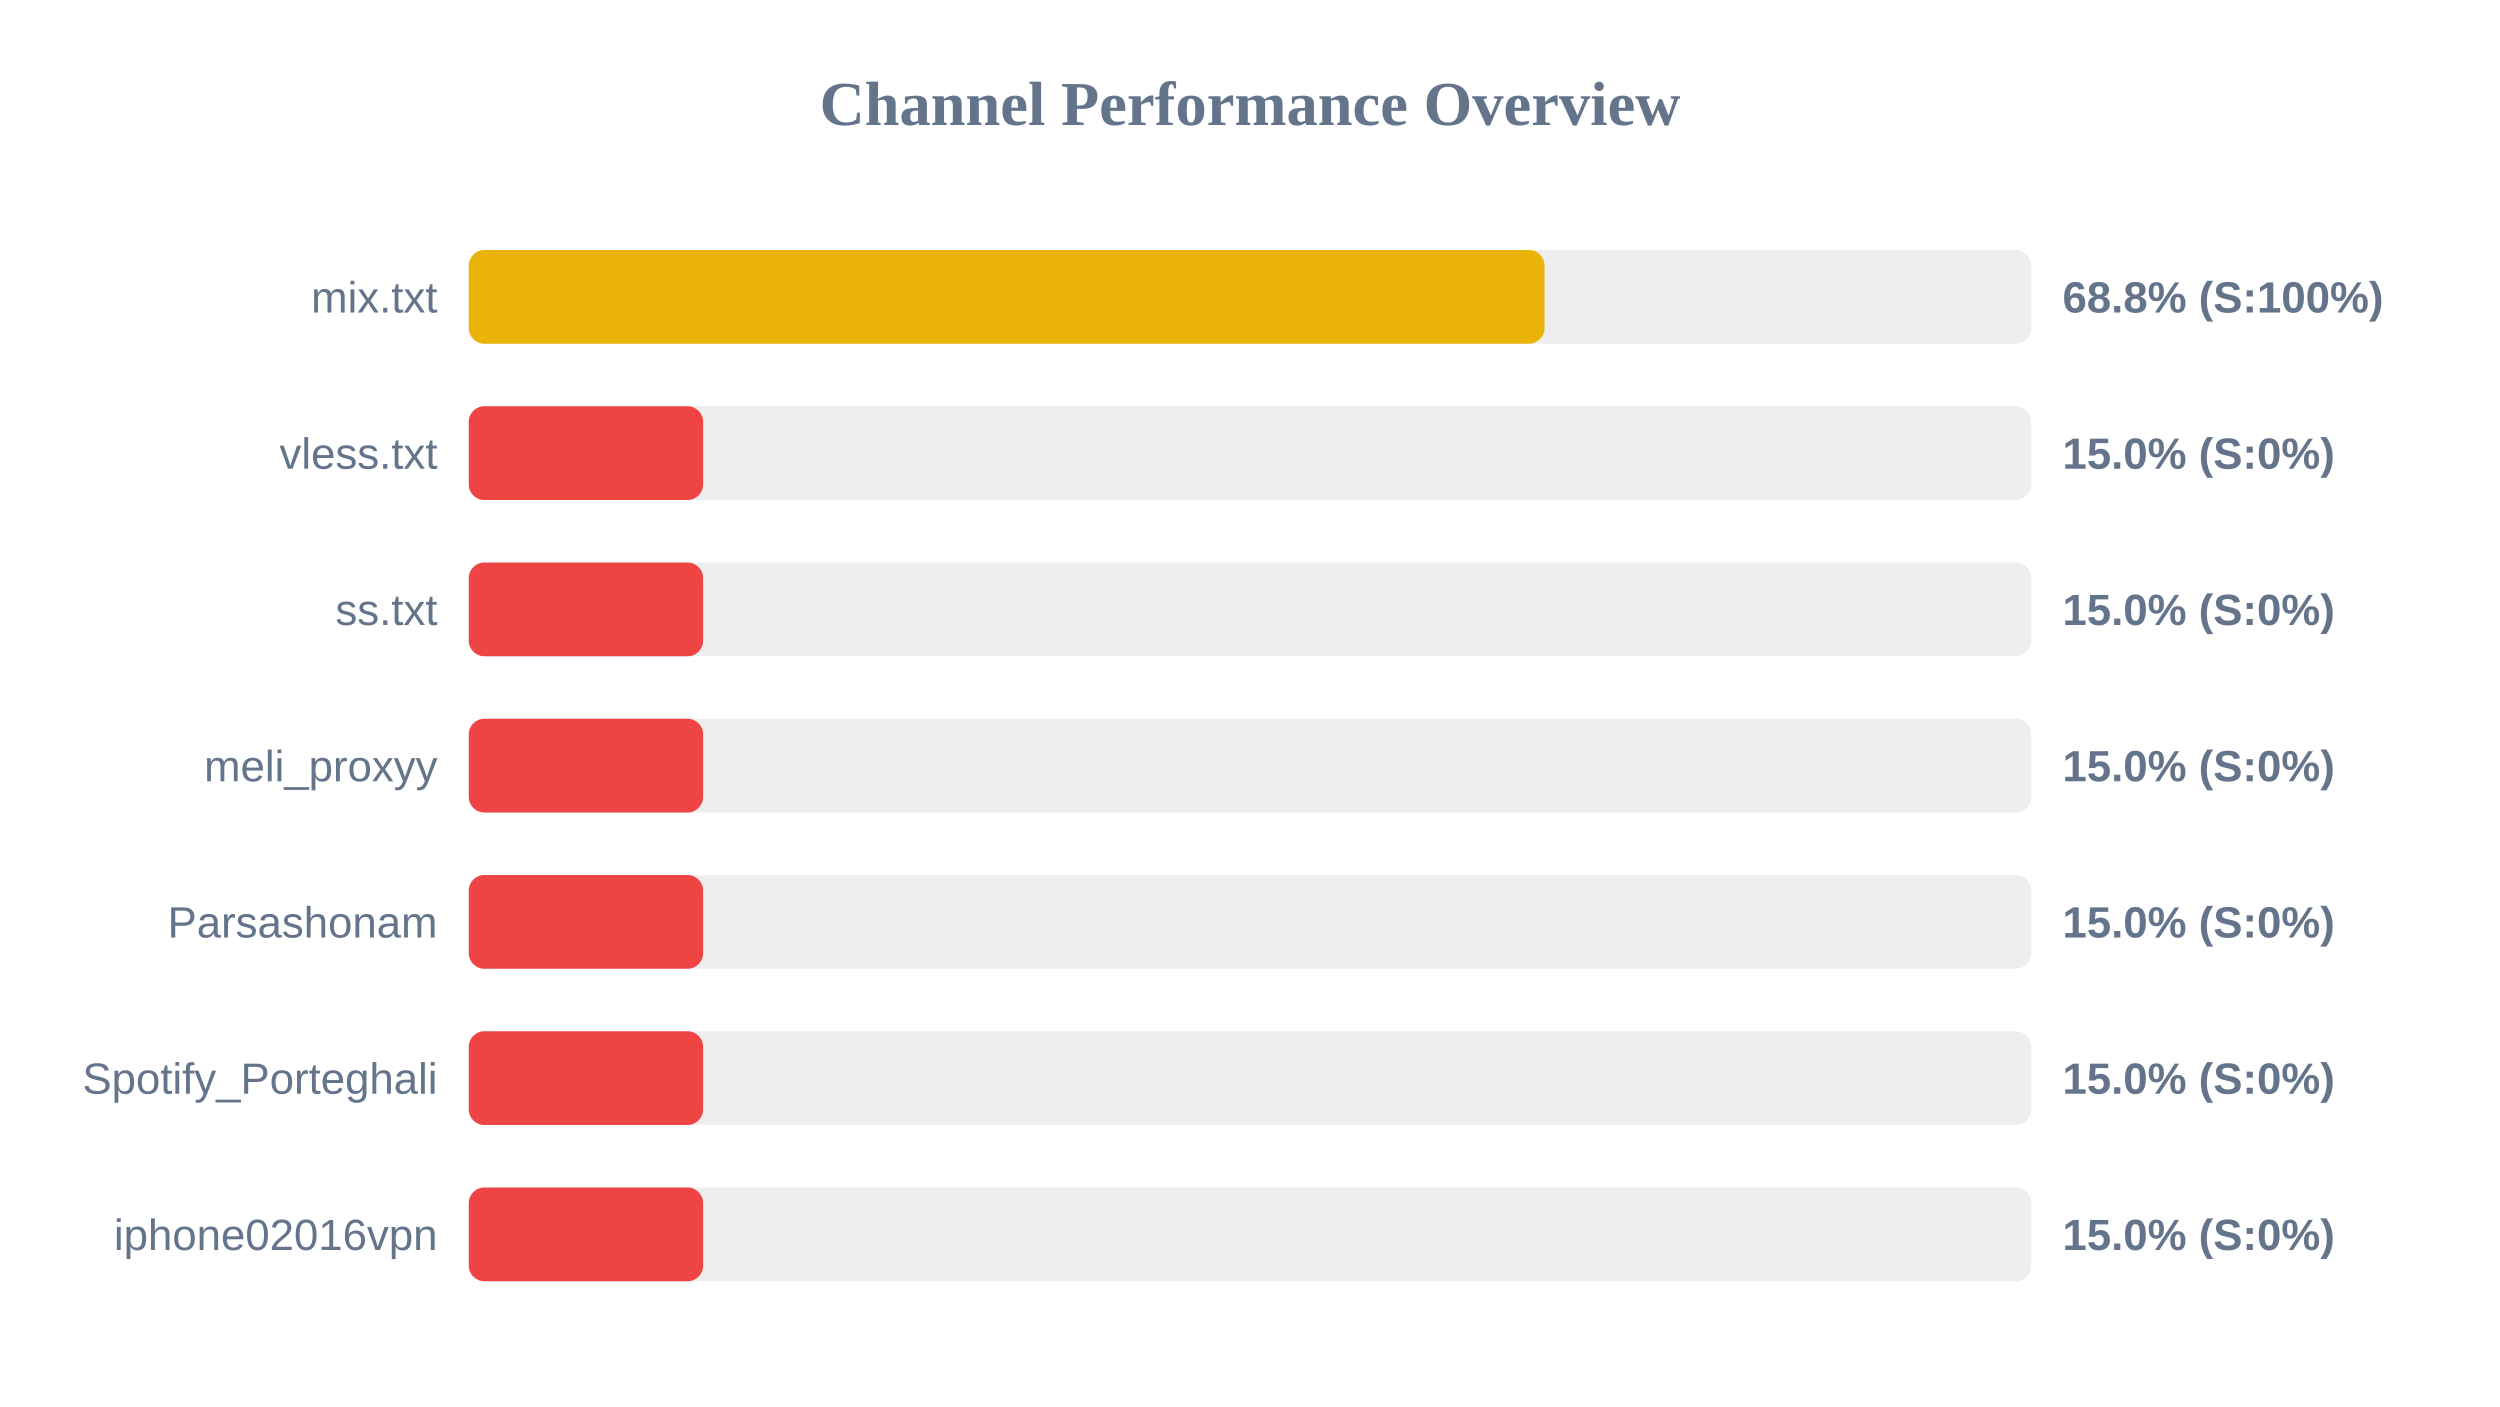
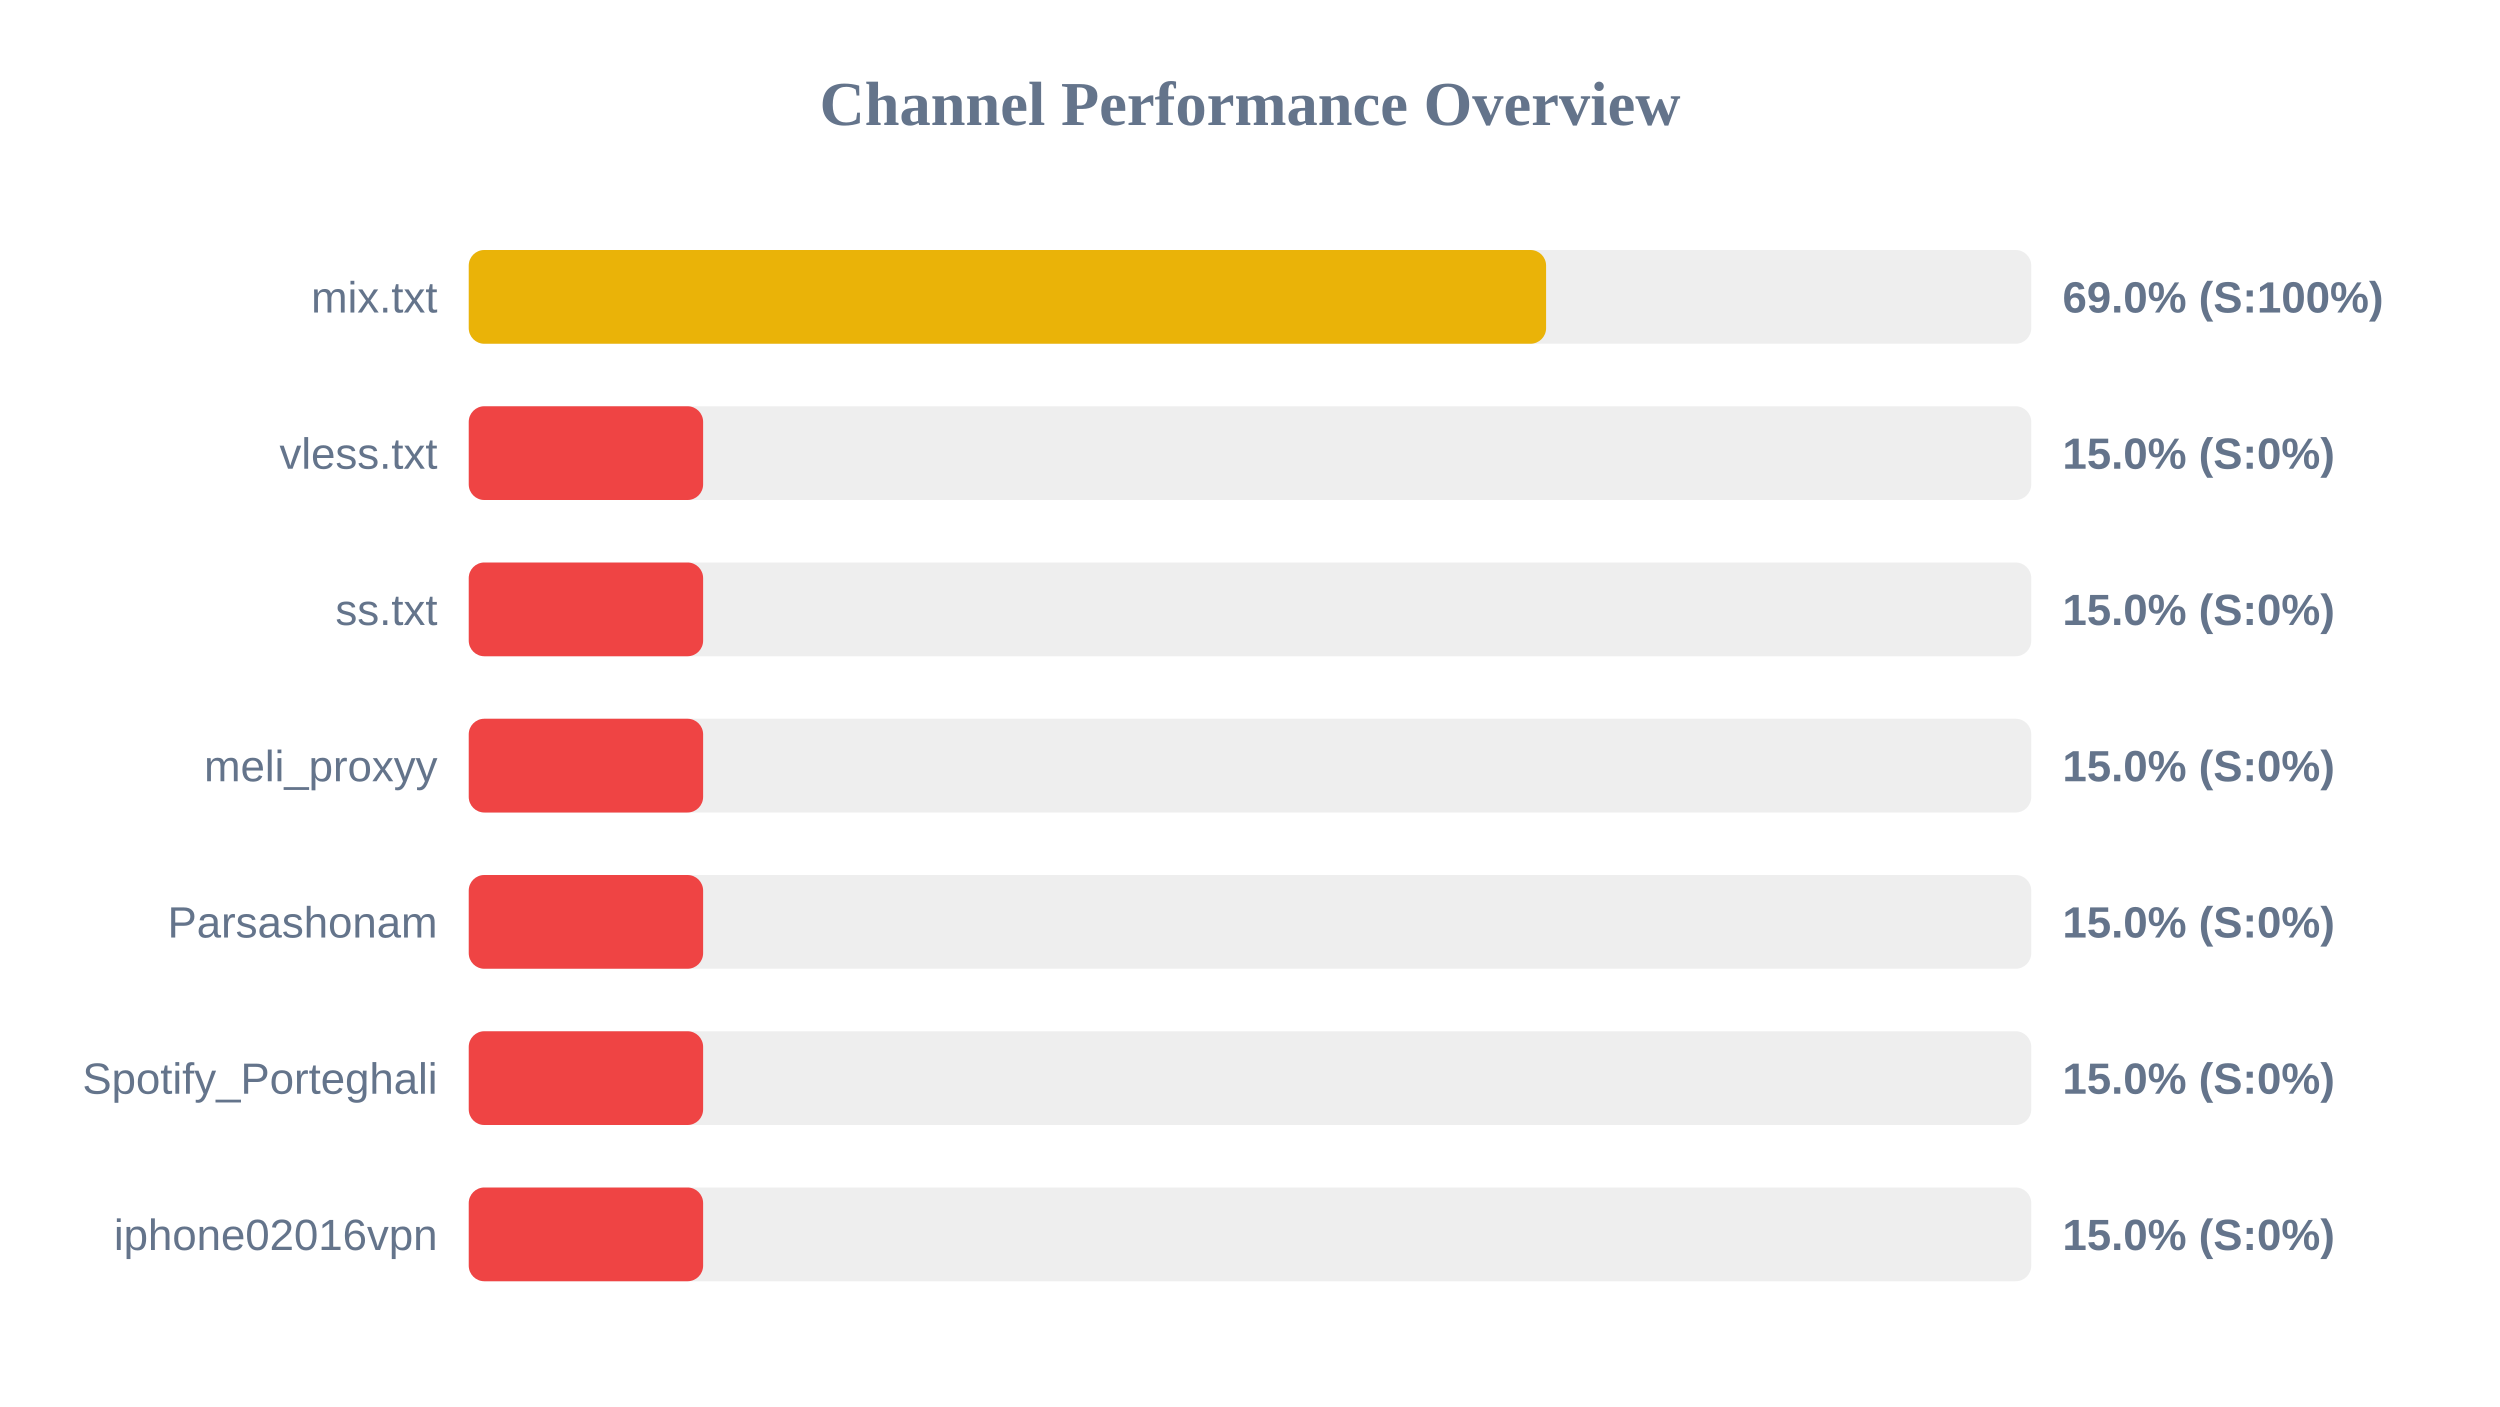
<svg xmlns="http://www.w3.org/2000/svg" width="800" height="450" version="1.1">
  <style>
        .row { font: 14px Arial; fill: #64748b; }
        .score { font: bold 14px Arial; fill: #64748b; }
    </style>
  <text x="400" y="40" text-anchor="middle" font-size="20px" font-weight="bold" fill="#64748b">Channel Performance Overview</text>
  <rect x="150" y="80" width="500" height="30" fill="#eee" rx="5" />
-   <rect x="150" y="80" width="344.25" height="30" fill="#eab308" rx="5" />
+   <rect x="150" y="80" width="344.75" height="30" fill="#eab308" rx="5" />
  <text x="140" y="100" text-anchor="end" class="row">mix.txt</text>
-   <text x="660" y="100" text-anchor="start" class="score">68.8% (S:100%)</text>
+   <text x="660" y="100" text-anchor="start" class="score">69.0% (S:100%)</text>
  <rect x="150" y="130" width="500" height="30" fill="#eee" rx="5" />
  <rect x="150" y="130" width="75.0" height="30" fill="#ef4444" rx="5" />
  <text x="140" y="150" text-anchor="end" class="row">vless.txt</text>
  <text x="660" y="150" text-anchor="start" class="score">15.0% (S:0%)</text>
  <rect x="150" y="180" width="500" height="30" fill="#eee" rx="5" />
  <rect x="150" y="180" width="75.0" height="30" fill="#ef4444" rx="5" />
  <text x="140" y="200" text-anchor="end" class="row">ss.txt</text>
  <text x="660" y="200" text-anchor="start" class="score">15.0% (S:0%)</text>
  <rect x="150" y="230" width="500" height="30" fill="#eee" rx="5" />
  <rect x="150" y="230" width="75.0" height="30" fill="#ef4444" rx="5" />
  <text x="140" y="250" text-anchor="end" class="row">meli_proxyy</text>
  <text x="660" y="250" text-anchor="start" class="score">15.0% (S:0%)</text>
  <rect x="150" y="280" width="500" height="30" fill="#eee" rx="5" />
  <rect x="150" y="280" width="75.0" height="30" fill="#ef4444" rx="5" />
  <text x="140" y="300" text-anchor="end" class="row">Parsashonam</text>
  <text x="660" y="300" text-anchor="start" class="score">15.0% (S:0%)</text>
  <rect x="150" y="330" width="500" height="30" fill="#eee" rx="5" />
  <rect x="150" y="330" width="75.0" height="30" fill="#ef4444" rx="5" />
  <text x="140" y="350" text-anchor="end" class="row">Spotify_Porteghali</text>
  <text x="660" y="350" text-anchor="start" class="score">15.0% (S:0%)</text>
  <rect x="150" y="380" width="500" height="30" fill="#eee" rx="5" />
  <rect x="150" y="380" width="75.0" height="30" fill="#ef4444" rx="5" />
  <text x="140" y="400" text-anchor="end" class="row">iphone02016vpn</text>
  <text x="660" y="400" text-anchor="start" class="score">15.0% (S:0%)</text>
</svg>
